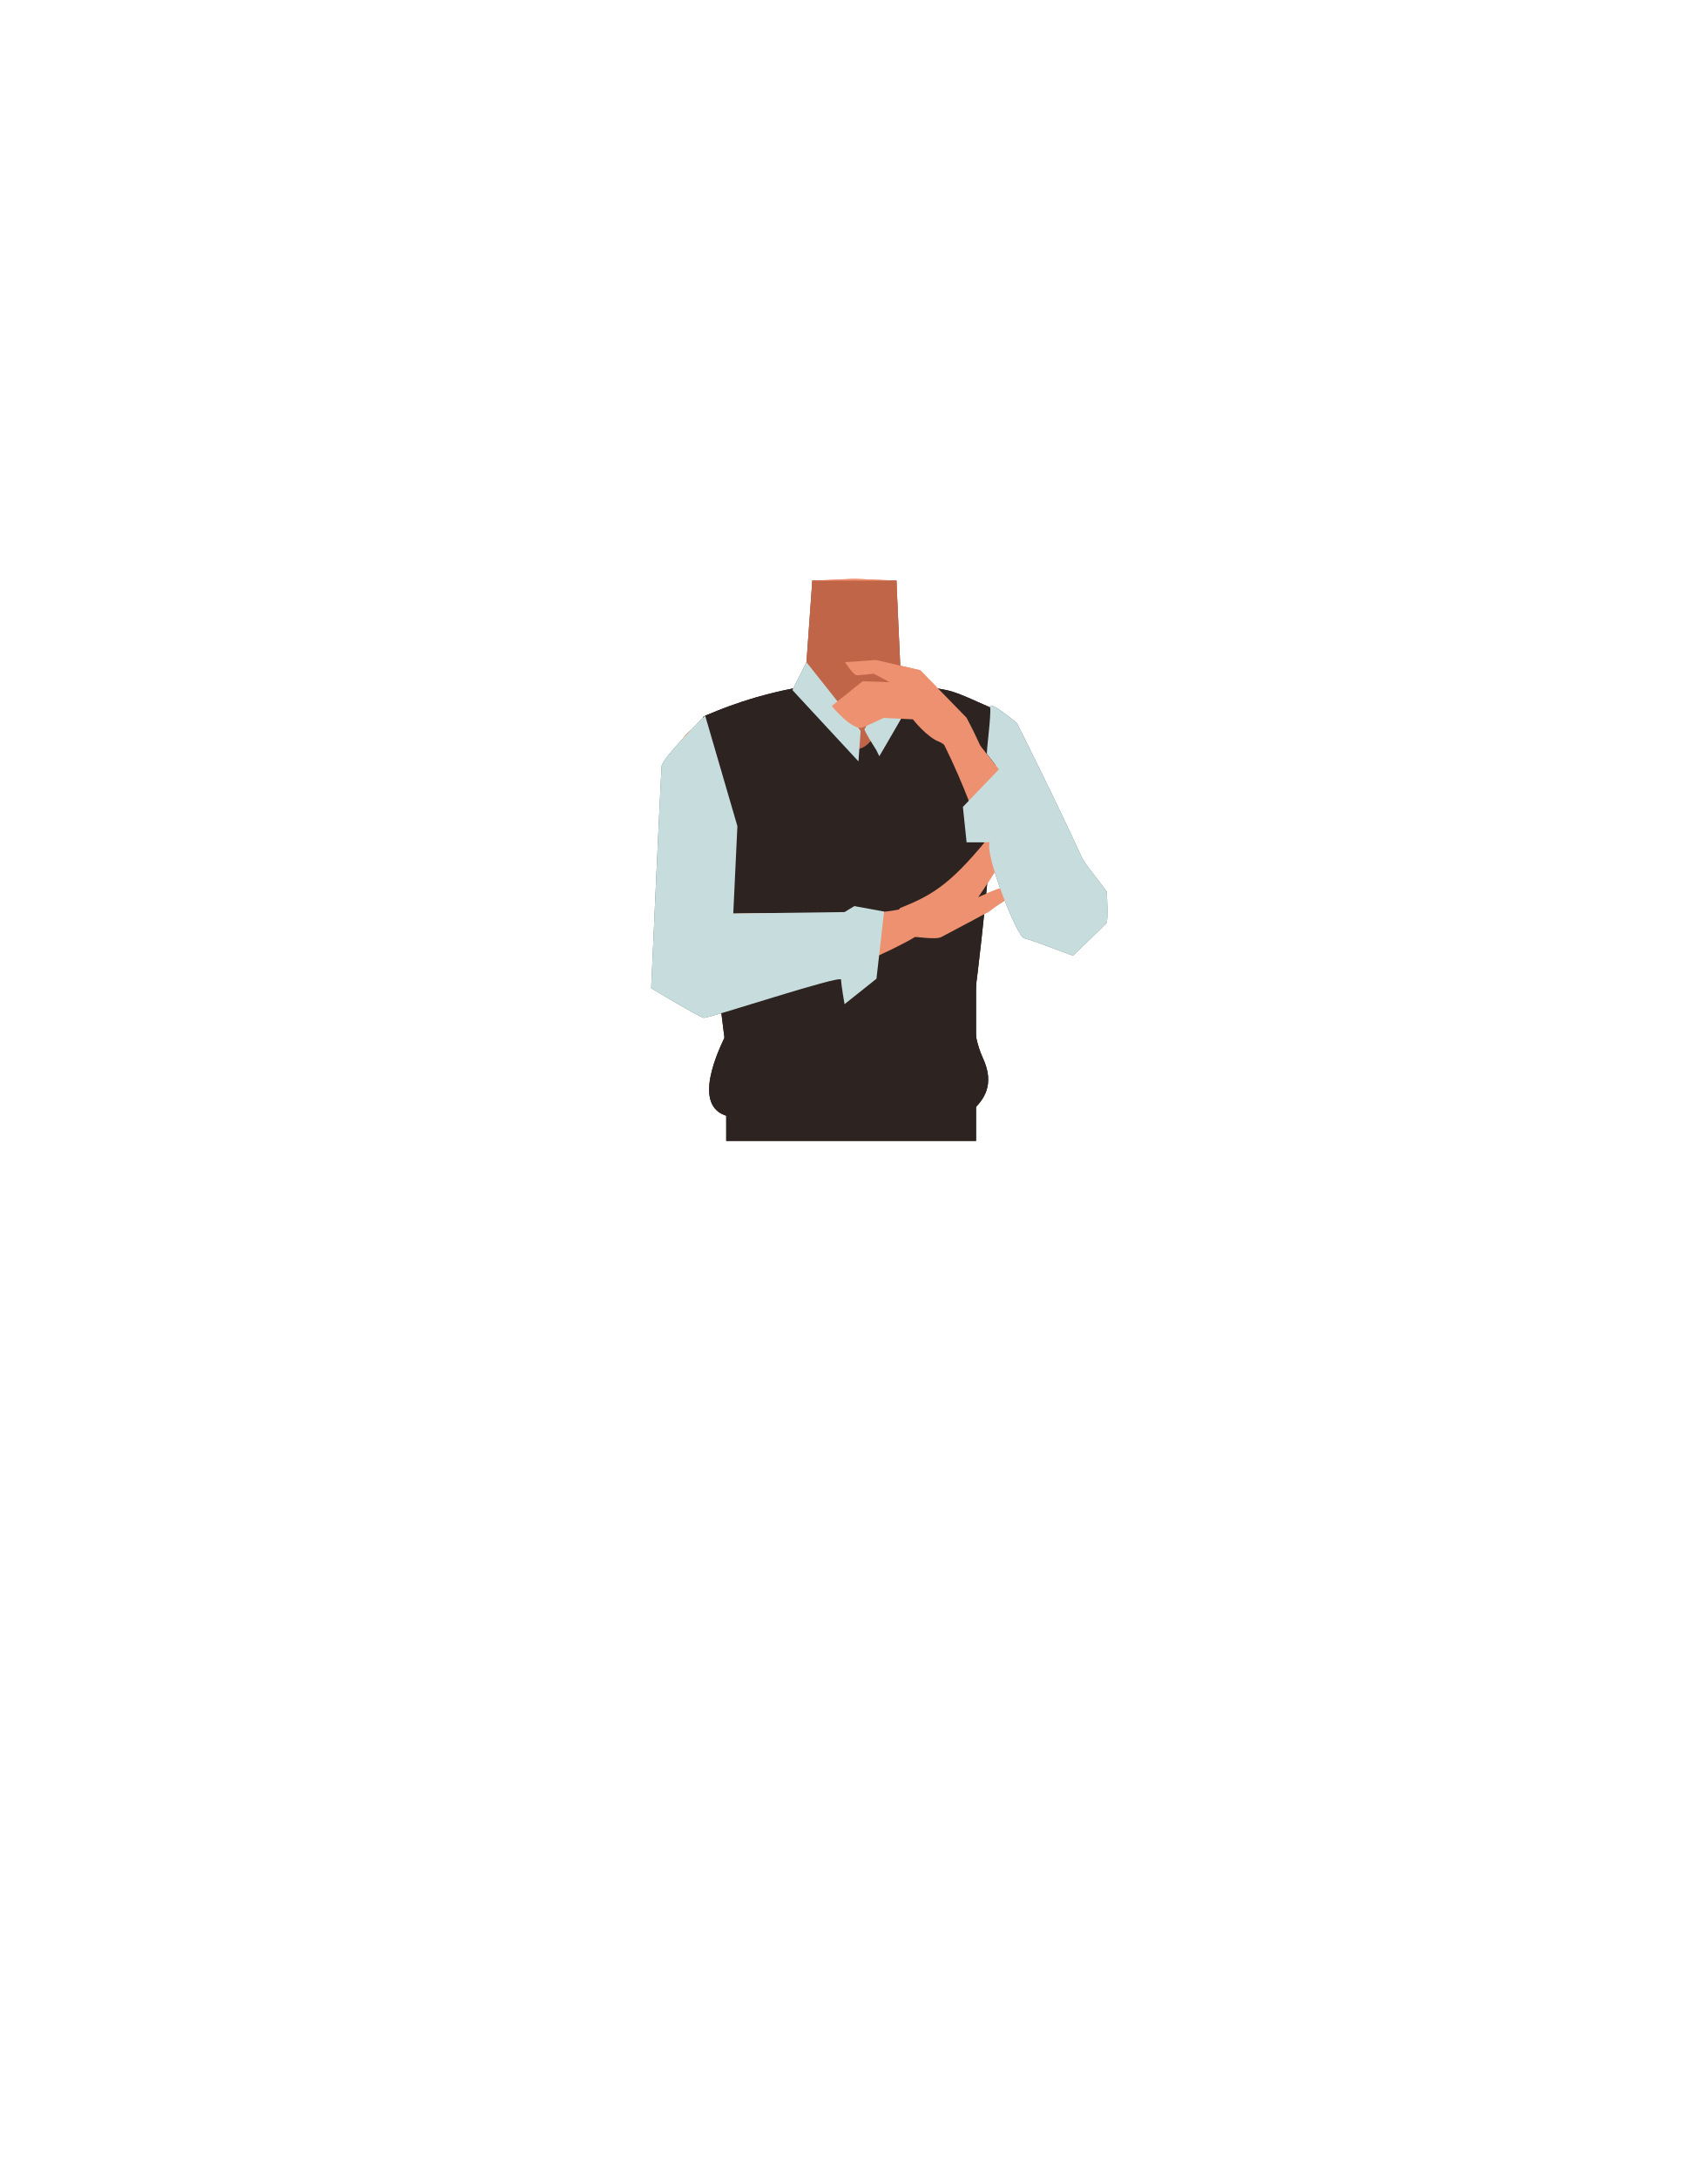
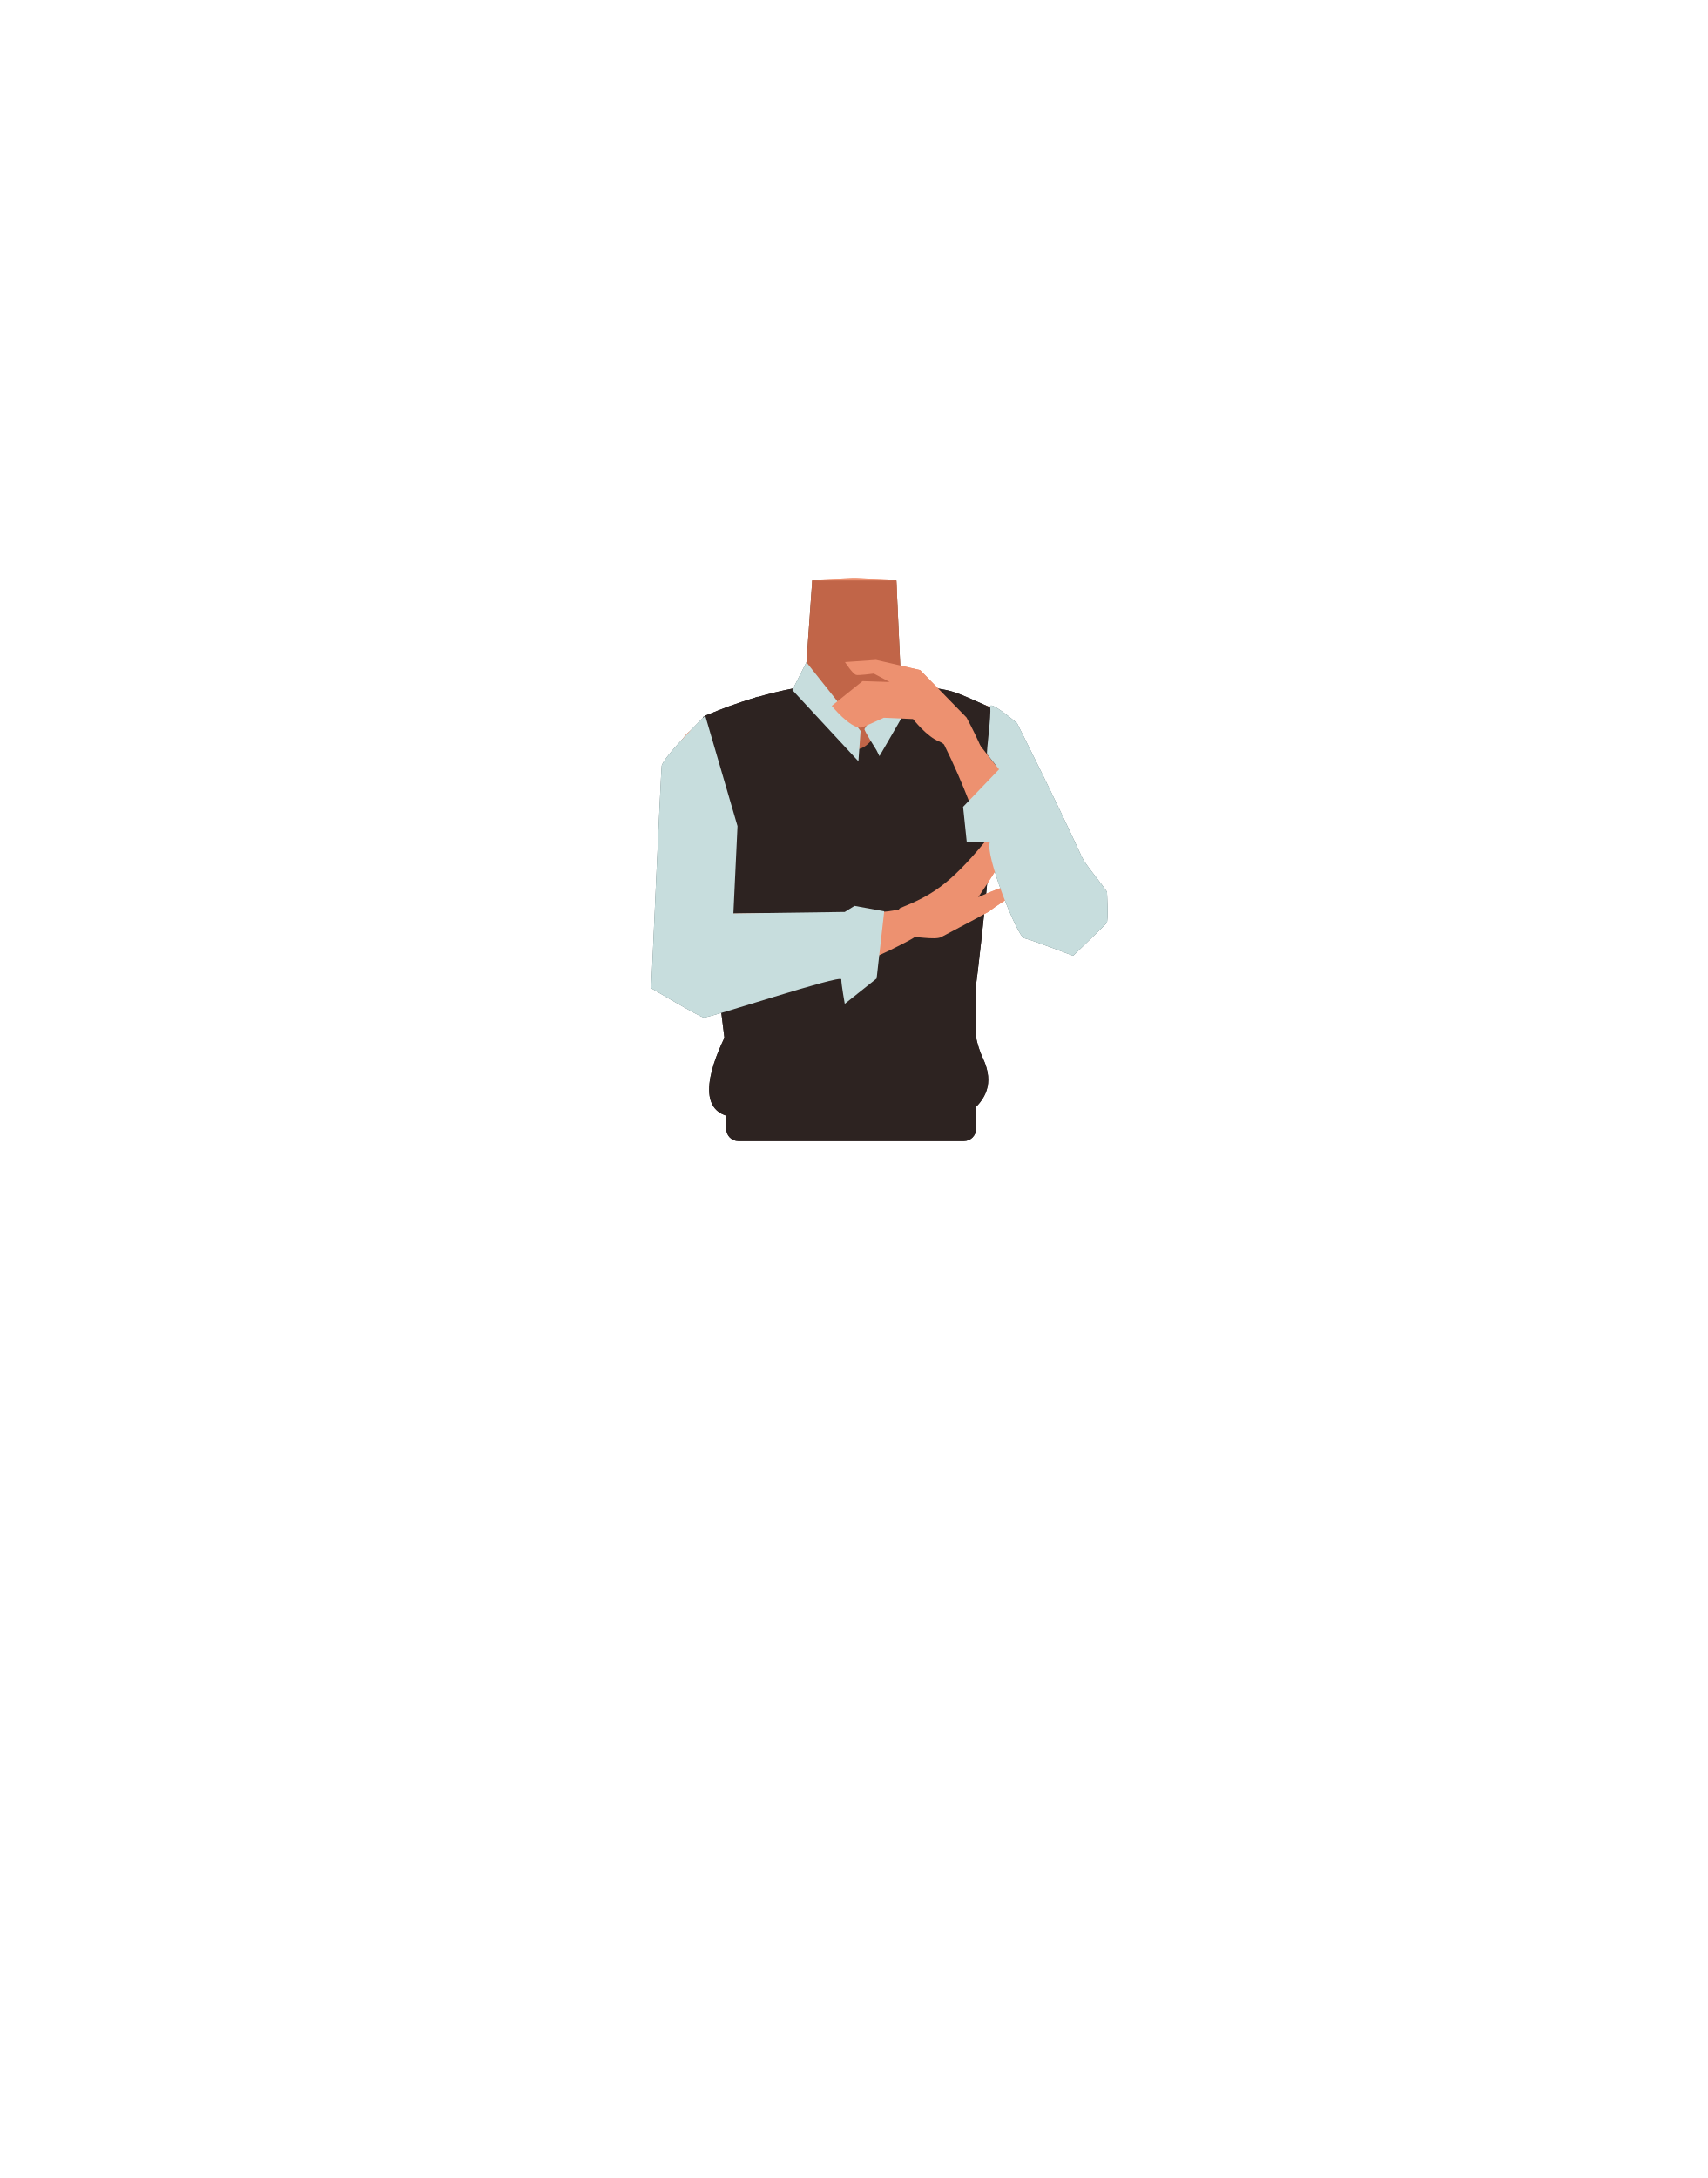
- <svg xmlns="http://www.w3.org/2000/svg" viewBox="0 0 788 1005">
-   <defs>
-     <style>.cls-1{fill:#ed9170;}.cls-2{fill:#6f412a;}.cls-3{fill:#4c2a33;}.cls-4{fill:#2d2321;}.cls-5{fill:#7c8e7b;}.cls-6{fill:#4e6566;}.cls-7{fill:#c16548;}.cls-8{fill:#c7dddd;}</style>
-   </defs>
-   <g id="Calque_10" data-name="Calque 10">
-     <path class="cls-1" d="M421.29,338.76c0,19.81,12.91,25.22,19.54,32.21,10.53,11.1,21.41,39.27,29.38,51.89,3.75,5.94,14.9,18.53,24.91,13.32h0c12.58-7.26,5.58-23.33,2.55-29.36-6.15-12.26-26.59-65.68-40.07-76.67,0,0-13.12-11.9-25.33-7.7-7.85,2.7-11,8.15-11,16.31Z" />
-     <path class="cls-1" d="M394.32,418.12c-5.48-3.57-8-.62-13.72,2.52-9.75,5.35-15.84,23.72-26.68,26.21-3.85.89-1-16.3-2-22.55-1.53-9.33-9.17-26.28-20.08-35.62-9.24-7.9-14.06-3.57-18.08-16.18-7-22,6.08-38.6,16-42.46,15.17-5.88,37.13-5.09,43.51-14.23l1-27.7.69-20.19,18.31-.8h2.19l18.31.8.69,20.19.95,27.7c6.38,9.14,36,3.72,48.27,14.4,2.62,2.28,15.77,17.35,43.46,91.08,4.65,12.39-41-40.51-50.27-32.61-10.91,9.34-6.86,27.53-8.4,36.86-1,6.25-9.85,22.2-13.7,21.31-10.84-2.49-16.93-20.86-26.68-26.21-5.74-3.14-8.24-6.09-13.73-2.52" />
-     <path class="cls-2" d="M371.08,321.55s36.71,44.44,46.11,22.24l-3.46-75.87H374.92Z" />
-     <ellipse class="cls-3" cx="394.23" cy="279.71" rx="10.3" ry="1.63" />
-     <path class="cls-4" d="M443.53,500.21c6.52-28,22.17-170,13.45-173.81-18.11-8-16.84-7.88-32.22-9.74-11.06-1.35-18.67,28-28.75,28.92-6.31.57-24-29.11-29.61-28-24.72,4.78-41.82,13.18-41.82,13.18-3.67,19.25,7.2,144.81,13.82,172.58" />
-     <path class="cls-1" d="M343.62,343.82c8.66,17.83-.44,28.25-3.28,37.41-4.52,14.54-1.87,44.57-3.43,59.36-.74,7-5.16,23.1-16.36,22.76h0c-14.39-1.08-15.19-18.55-15.14-25.28.1-13.69-.83-73.69,6.37-89.41,0,0,2.19-13.22,14.92-14.74,8.17-1,13.37,2.56,16.93,9.9Z" />
-     <path class="cls-1" d="M305.84,453.32c-.42-16.55,5.15-25.95,12.43-29.43,10.33-4.93,76.13-.6,93.84-3.72,10-1.76,15.29-3,16.89,2.86,1.46,5.31-7.82,10.08-11.45,12-34.07,18-59.86,20.71-88.77,21.86C309.81,457.65,305.94,457.16,305.84,453.32Z" />
-     <path class="cls-1" d="M456.32,420.69A82.36,82.36,0,0,1,470,412.1s-4.16-2.68-6.81-2.57c-2.15.08-11.66,4.47-11.66,4.47h0c16.32-23.91,25.16-43.35,26.15-46.21.7-2-1.59-8.12-1.59-8.12s-16.32,22.58-21.3,28.61c-16.93,20.53-25.38,25.08-39.18,30.66-2.42,1-1.14,15,4.12,13.42,1.84-.57,11.93,1.53,14.78,0C445.93,426.35,456,420.94,456.32,420.69Z" />
-     <rect class="cls-4" x="335.18" y="476.27" width="109.24" height="23.41" />
-     <path class="cls-1" d="M501.85,431.62c9.25-6.66,4.5-16.85-.76-25-3.75-5.84-45.76-58.68-57-73.2-6.35-8.2-9.51-12.74-14.63-9.34-4.65,3.08,4.28,15.48,6.15,19.24,19.66,39.62,20.11,62.33,41.09,83C490.48,439.83,498.67,433.9,501.85,431.62Z" />
-     <path class="cls-5" d="M331.82,388.68s-3-23.38-6.35-58.47l24.31-8.66,27.45,48.91Z" />
-     <path class="cls-6" d="M461.06,355l-16.64,17.33,1.71,16.34h10.7c-2.58,5.24,12.61,43.64,15.8,44.26S495.2,441,495.2,441s11.9-11.39,15.42-15c1-1.05.19-14.53.19-14.53-3.71-5.36-10-12.57-11.61-16.06-12.27-26.89-29.85-61.72-29.85-61.72s-13-11.11-12.37-7.36-1.93,21-1.39,21.66Z" />
-     <polygon class="cls-4" points="335.18 526.47 335.18 473.54 450.5 446.89 450.5 526.47 335.18 526.47" />
-     <path class="cls-6" d="M365.72,318.41l6.5-12.83s25,31.42,25,31.7-1,14.05-1,14.05Z" />
-     <path class="cls-6" d="M404.47,346.15s-5.83-9.15-5.46-9.71,16.13-27.19,16.13-27.19,7,9.16,7.36,10-16.65,29.69-16.65,29.69Z" />
-     <path class="cls-6" d="M325.47,330.21l14.87,51-1.9,40.31,51.35-.66,4.53-2.76,13.73,2.52-3.52,31L389.8,463.35s-1.57-8.89-1.6-11.3-61.32,18.05-63.47,17.61S300.56,456,300.56,456s4.44-98.63,4.84-102.54S325.47,330.21,325.47,330.21Z" />
-     <path class="cls-4" d="M339.1,496.29c-3.22,3.77,14.63-15.1,13.28-15.35s-12.1-13.66-16.5-5.1-16.91,34.79,0,39.19,107.62,2.2,112.91-2.64,10.57-11.89,4.84-24.22-3.8-27-8.51-31.85S339.1,496.29,339.1,496.29Z" />
-     <path class="cls-1" d="M390,305.54l14.34-1,20.4,4.74,21.35,21.87s12.17,22.59,8.9,23.73c-5,1.74-17.88-11.29-21.43-12.57-5.73-2.07-12.22-10.39-12.22-10.39l-13.46-.65s-9.86,4.63-10.46,4.64c-5.26.08-13.52-10.15-13.52-10.15l14.23-11.42,12.45.42-7.33-3.92s-7.37,1-8.16.65C393.42,310.8,390,305.54,390,305.54Z" />
-     <path class="cls-1" d="M421.29,338.76c0,19.81,12.91,25.22,19.54,32.21,10.53,11.1,21.41,39.27,29.38,51.89,3.75,5.94,14.9,18.53,24.91,13.32h0c12.58-7.26,5.58-23.33,2.55-29.36-6.15-12.26-26.59-65.68-40.07-76.67,0,0-13.12-11.9-25.33-7.7-7.85,2.7-11,8.15-11,16.31Z" />
-     <path class="cls-1" d="M394.32,418.12c-5.48-3.57-8-.62-13.72,2.52-9.75,5.35-15.84,23.72-26.68,26.21-3.85.89-1-16.3-2-22.55-1.53-9.33-9.17-26.28-20.08-35.62-9.24-7.9-14.06-3.57-18.08-16.18-7-22,6.08-38.6,16-42.46,15.17-5.88,37.13-5.09,43.51-14.23l1-27.7.69-20.19,18.31-.8h2.19l18.31.8.69,20.19.95,27.7c6.38,9.14,36,3.72,48.27,14.4,2.62,2.28,15.77,17.35,43.46,91.08,4.65,12.39-41-40.51-50.27-32.61-10.91,9.34-6.86,27.53-8.4,36.86-1,6.25-9.85,22.2-13.7,21.31-10.84-2.49-16.93-20.86-26.68-26.21-5.74-3.14-8.24-6.09-13.73-2.52" />
-     <path class="cls-7" d="M371.08,321.55s36.71,44.44,46.11,22.24l-3.46-75.87H374.92Z" />
-     <path class="cls-4" d="M443.53,500.21c6.52-28,22.17-170,13.45-173.81-18.11-8-16.84-7.88-32.22-9.74-11.06-1.35-18.67,28-28.75,28.92-6.31.57-24-29.11-29.61-28-24.72,4.78-41.82,13.18-41.82,13.18-3.67,19.25,7.2,144.81,13.82,172.58" />
-     <path class="cls-1" d="M343.62,343.82c8.66,17.83-.44,28.25-3.28,37.41-4.52,14.54-1.87,44.57-3.43,59.36-.74,7-5.16,23.1-16.36,22.76h0c-14.39-1.08-15.19-18.55-15.14-25.28.1-13.69-.83-73.69,6.37-89.41,0,0,2.19-13.22,14.92-14.74,8.17-1,13.37,2.56,16.93,9.9Z" />
-     <path class="cls-1" d="M305.84,453.32c-.42-16.55,5.15-25.95,12.43-29.43,10.33-4.93,76.13-.6,93.84-3.72,10-1.76,15.29-3,16.89,2.86,1.46,5.31-7.82,10.08-11.45,12-34.07,18-59.86,20.71-88.77,21.86C309.81,457.65,305.94,457.16,305.84,453.32Z" />
-     <path class="cls-1" d="M456.32,420.69A82.36,82.36,0,0,1,470,412.1s-4.16-2.68-6.81-2.57c-2.15.08-11.66,4.47-11.66,4.47h0c16.32-23.91,25.16-43.35,26.15-46.21.7-2-1.59-8.12-1.59-8.12s-16.32,22.58-21.3,28.61c-16.93,20.53-25.38,25.08-39.18,30.66-2.42,1-1.14,15,4.12,13.42,1.84-.57,11.93,1.53,14.78,0C445.93,426.35,456,420.94,456.32,420.69Z" />
-     <rect class="cls-4" x="335.18" y="476.27" width="109.24" height="23.41" />
-     <path class="cls-1" d="M501.85,431.62c9.25-6.66,4.5-16.85-.76-25-3.75-5.84-45.76-58.68-57-73.2-6.35-8.2-9.51-12.74-14.63-9.34-4.65,3.08,4.28,15.48,6.15,19.24,19.66,39.62,20.11,62.33,41.09,83C490.48,439.83,498.67,433.9,501.85,431.62Z" />
-     <path class="cls-4" d="M331.82,388.68s-3-23.38-6.35-58.47l24.31-8.66,27.45,48.91Z" />
-     <path class="cls-8" d="M461.06,355l-16.64,17.33,1.71,16.34h10.7c-2.58,5.24,12.61,43.64,15.8,44.26S495.2,441,495.2,441s11.9-11.39,15.42-15c1-1.05.19-14.53.19-14.53-3.71-5.36-10-12.57-11.61-16.06-12.27-26.89-29.85-61.72-29.85-61.72s-13-11.11-12.37-7.36-1.93,21-1.39,21.66Z" />
-     <polygon class="cls-4" points="335.18 526.47 335.18 473.54 450.5 446.89 450.5 526.47 335.18 526.47" />
-     <path class="cls-8" d="M365.72,318.41l6.5-12.83s25,31.42,25,31.7-1,14.05-1,14.05Z" />
-     <path class="cls-8" d="M404.47,346.15s-5.83-9.15-5.46-9.71,16.13-27.19,16.13-27.19,7,9.16,7.36,10-16.65,29.69-16.65,29.69Z" />
-     <path class="cls-8" d="M325.47,330.21l14.87,51-1.9,40.31,51.35-.66,4.53-2.76,13.73,2.52-3.52,31L389.8,463.35s-1.57-8.89-1.6-11.3-61.32,18.05-63.47,17.61S300.56,456,300.56,456s4.44-98.63,4.84-102.54S325.47,330.21,325.47,330.21Z" />
-     <path class="cls-4" d="M339.1,496.29c-3.22,3.77,14.63-15.1,13.28-15.35s-12.1-13.66-16.5-5.1-16.91,34.79,0,39.19,107.62,2.2,112.91-2.64,10.57-11.89,4.84-24.22-3.8-27-8.51-31.85S339.1,496.29,339.1,496.29Z" />
-     <path class="cls-1" d="M390,305.54l14.34-1,20.4,4.74,21.35,21.87s12.17,22.59,8.9,23.73c-5,1.74-17.88-11.29-21.43-12.57-5.73-2.07-12.22-10.39-12.22-10.39l-13.46-.65s-9.86,4.63-10.46,4.64c-5.26.08-13.52-10.15-13.52-10.15l14.23-11.42,12.45.42-7.33-3.92s-7.37,1-8.16.65C393.42,310.8,390,305.54,390,305.54Z" />
+ <svg xmlns="http://www.w3.org/2000/svg" version="1.1" id="Calque_1" x="0px" y="0px" viewBox="0 0 788 1005" style="enable-background:new 0 0 788 1005;" xml:space="preserve">
+   <style type="text/css">
+ 	.st0{fill:#ED9170;}
+ 	.st1{fill:#6F412A;}
+ 	.st2{fill:#4C2A33;}
+ 	.st3{fill:#2D2321;}
+ 	.st4{fill:#7C8E7B;}
+ 	.st5{fill:#4E6566;}
+ 	.st6{fill:#C16548;}
+ 	.st7{fill:#C7DDDD;}
+ </style>
+   <g id="Calque_10">
+     <path class="st0" d="M421.3,338.8c0,19.8,12.9,25.2,19.5,32.2c10.5,11.1,21.4,39.3,29.4,51.9c3.8,5.9,14.9,18.5,24.9,13.3l0,0   c12.6-7.3,5.6-23.3,2.5-29.4c-6.1-12.3-26.6-65.7-40.1-76.7c0,0-13.1-11.9-25.3-7.7C424.4,325.2,421.3,330.6,421.3,338.8   L421.3,338.8z" />
+     <path class="st0" d="M394.3,418.1c-5.5-3.6-8-0.6-13.7,2.5c-9.8,5.4-15.8,23.7-26.7,26.2c-3.9,0.9-1-16.3-2-22.5   c-1.5-9.3-9.2-26.3-20.1-35.6c-9.2-7.9-14.1-3.6-18.1-16.2c-7-22,6.1-38.6,16-42.5c15.2-5.9,37.1-5.1,43.5-14.2l1-27.7l0.7-20.2   l18.3-0.8h2.2l18.3,0.8l0.7,20.2l1,27.7c6.4,9.1,36,3.7,48.3,14.4c2.6,2.3,15.8,17.4,43.5,91.1c4.6,12.4-41-40.5-50.3-32.6   c-10.9,9.3-6.9,27.5-8.4,36.9c-1,6.2-9.9,22.2-13.7,21.3c-10.8-2.5-16.9-20.9-26.7-26.2C402.4,417.5,399.9,414.5,394.3,418.1" />
+     <path class="st1" d="M371.1,321.5c0,0,36.7,44.4,46.1,22.2l-3.5-75.9h-38.8L371.1,321.5z" />
+     <ellipse class="st2" cx="394.2" cy="279.7" rx="10.3" ry="1.6" />
+     <path class="st3" d="M443.5,500.2c6.5-28,22.2-170,13.5-173.8c-18.1-8-16.8-7.9-32.2-9.7c-11.1-1.4-18.7,28-28.8,28.9   c-6.3,0.6-24-29.1-29.6-28c-24.7,4.8-41.8,13.2-41.8,13.2c-3.7,19.2,7.2,144.8,13.8,172.6" />
+     <path class="st0" d="M343.6,343.8c8.7,17.8-0.4,28.2-3.3,37.4c-4.5,14.5-1.9,44.6-3.4,59.4c-0.7,7-5.2,23.1-16.4,22.8l0,0   c-14.4-1.1-15.2-18.5-15.1-25.3c0.1-13.7-0.8-73.7,6.4-89.4c0,0,2.2-13.2,14.9-14.7C334.9,332.9,340.1,336.5,343.6,343.8   L343.6,343.8z" />
+     <path class="st0" d="M305.8,453.3c-0.4-16.5,5.1-26,12.4-29.4c10.3-4.9,76.1-0.6,93.8-3.7c10-1.8,15.3-3,16.9,2.9   c1.5,5.3-7.8,10.1-11.5,12c-34.1,18-59.9,20.7-88.8,21.9C309.8,457.6,305.9,457.2,305.8,453.3z" />
+     <path class="st0" d="M456.3,420.7c4.3-3.3,8.8-6.2,13.7-8.6c0,0-4.2-2.7-6.8-2.6c-2.1,0.1-11.7,4.5-11.7,4.5l0,0   c16.3-23.9,25.2-43.4,26.1-46.2c0.7-2-1.6-8.1-1.6-8.1s-16.3,22.6-21.3,28.6c-16.9,20.5-25.4,25.1-39.2,30.7   c-2.4,1-1.1,15,4.1,13.4c1.8-0.6,11.9,1.5,14.8,0C445.9,426.4,456,420.9,456.3,420.7z" />
+     <rect x="335.2" y="476.3" class="st3" width="109.2" height="23.4" />
+     <path class="st0" d="M501.9,431.6c9.2-6.7,4.5-16.9-0.8-25c-3.8-5.8-45.8-58.7-57-73.2c-6.4-8.2-9.5-12.7-14.6-9.3   c-4.6,3.1,4.3,15.5,6.1,19.2c19.7,39.6,20.1,62.3,41.1,83C490.5,439.8,498.7,433.9,501.9,431.6z" />
+     <path class="st4" d="M331.8,388.7c0,0-3-23.4-6.4-58.5l24.3-8.7l27.5,48.9L331.8,388.7z" />
+     <path class="st5" d="M461.1,355l-16.6,17.3l1.7,16.3h10.7c-2.6,5.2,12.6,43.6,15.8,44.3s22.6,8.1,22.6,8.1s11.9-11.4,15.4-15   c1-1,0.2-14.5,0.2-14.5c-3.7-5.4-10-12.6-11.6-16.1c-12.3-26.9-29.9-61.7-29.9-61.7s-13-11.1-12.4-7.4s-1.9,21-1.4,21.7L461.1,355z   " />
+     <path class="st3" d="M335.2,520.9v-47.4l115.3-26.6v74c0,3.1-2.5,5.6-5.6,5.6H340.8C337.7,526.5,335.2,524,335.2,520.9z" />
+     <path class="st5" d="M365.7,318.4l6.5-12.8c0,0,25,31.4,25,31.7s-1,14-1,14L365.7,318.4z" />
+     <path class="st5" d="M404.5,346.1c0,0-5.8-9.1-5.5-9.7s16.1-27.2,16.1-27.2s7,9.2,7.4,10s-16.6,29.7-16.6,29.7L404.5,346.1z" />
+     <path class="st5" d="M325.5,330.2l14.9,51l-1.9,40.3l51.4-0.7l4.5-2.8l13.7,2.5l-3.5,31l-14.7,11.7c0,0-1.6-8.9-1.6-11.3   s-61.3,18-63.5,17.6S300.6,456,300.6,456s4.4-98.6,4.8-102.5S325.5,330.2,325.5,330.2z" />
+     <path class="st3" d="M339.1,496.3c-3.2,3.8,14.6-15.1,13.3-15.4s-12.1-13.7-16.5-5.1s-16.9,34.8,0,39.2s107.6,2.2,112.9-2.6   s10.6-11.9,4.8-24.2s-3.8-27-8.5-31.9S339.1,496.3,339.1,496.3z" />
+     <path class="st0" d="M390,305.5l14.3-1l20.4,4.7l21.4,21.9c0,0,12.2,22.6,8.9,23.7c-5,1.7-17.9-11.3-21.4-12.6   c-5.7-2.1-12.2-10.4-12.2-10.4l-13.5-0.6c0,0-9.9,4.6-10.5,4.6c-5.3,0.1-13.5-10.1-13.5-10.1l14.2-11.4l12.5,0.4l-7.3-3.9   c0,0-7.4,1-8.2,0.6C393.4,310.8,390,305.5,390,305.5z" />
+     <path class="st0" d="M421.3,338.8c0,19.8,12.9,25.2,19.5,32.2c10.5,11.1,21.4,39.3,29.4,51.9c3.8,5.9,14.9,18.5,24.9,13.3l0,0   c12.6-7.3,5.6-23.3,2.5-29.4c-6.1-12.3-26.6-65.7-40.1-76.7c0,0-13.1-11.9-25.3-7.7C424.4,325.2,421.3,330.6,421.3,338.8   L421.3,338.8z" />
+     <path class="st0" d="M394.3,418.1c-5.5-3.6-8-0.6-13.7,2.5c-9.8,5.4-15.8,23.7-26.7,26.2c-3.9,0.9-1-16.3-2-22.5   c-1.5-9.3-9.2-26.3-20.1-35.6c-9.2-7.9-14.1-3.6-18.1-16.2c-7-22,6.1-38.6,16-42.5c15.2-5.9,37.1-5.1,43.5-14.2l1-27.7l0.7-20.2   l18.3-0.8h2.2l18.3,0.8l0.7,20.2l1,27.7c6.4,9.1,36,3.7,48.3,14.4c2.6,2.3,15.8,17.4,43.5,91.1c4.6,12.4-41-40.5-50.3-32.6   c-10.9,9.3-6.9,27.5-8.4,36.9c-1,6.2-9.9,22.2-13.7,21.3c-10.8-2.5-16.9-20.9-26.7-26.2C402.4,417.5,399.9,414.5,394.3,418.1" />
+     <path class="st6" d="M371.1,321.5c0,0,36.7,44.4,46.1,22.2l-3.5-75.9h-38.8L371.1,321.5z" />
+     <path class="st3" d="M443.5,500.2c6.5-28,22.2-170,13.5-173.8c-18.1-8-16.8-7.9-32.2-9.7c-11.1-1.4-18.7,28-28.8,28.9   c-6.3,0.6-24-29.1-29.6-28c-24.7,4.8-41.8,13.2-41.8,13.2c-3.7,19.2,7.2,144.8,13.8,172.6" />
+     <path class="st0" d="M343.6,343.8c8.7,17.8-0.4,28.2-3.3,37.4c-4.5,14.5-1.9,44.6-3.4,59.4c-0.7,7-5.2,23.1-16.4,22.8l0,0   c-14.4-1.1-15.2-18.5-15.1-25.3c0.1-13.7-0.8-73.7,6.4-89.4c0,0,2.2-13.2,14.9-14.7C334.9,332.9,340.1,336.5,343.6,343.8   L343.6,343.8z" />
+     <path class="st0" d="M305.8,453.3c-0.4-16.5,5.1-26,12.4-29.4c10.3-4.9,76.1-0.6,93.8-3.7c10-1.8,15.3-3,16.9,2.9   c1.5,5.3-7.8,10.1-11.5,12c-34.1,18-59.9,20.7-88.8,21.9C309.8,457.6,305.9,457.2,305.8,453.3z" />
+     <path class="st0" d="M456.3,420.7c4.3-3.3,8.8-6.2,13.7-8.6c0,0-4.2-2.7-6.8-2.6c-2.1,0.1-11.7,4.5-11.7,4.5l0,0   c16.3-23.9,25.2-43.4,26.1-46.2c0.7-2-1.6-8.1-1.6-8.1s-16.3,22.6-21.3,28.6c-16.9,20.5-25.4,25.1-39.2,30.7   c-2.4,1-1.1,15,4.1,13.4c1.8-0.6,11.9,1.5,14.8,0C445.9,426.4,456,420.9,456.3,420.7z" />
+     <rect x="335.2" y="476.3" class="st3" width="109.2" height="23.4" />
+     <path class="st0" d="M501.9,431.6c9.2-6.7,4.5-16.9-0.8-25c-3.8-5.8-45.8-58.7-57-73.2c-6.4-8.2-9.5-12.7-14.6-9.3   c-4.6,3.1,4.3,15.5,6.1,19.2c19.7,39.6,20.1,62.3,41.1,83C490.5,439.8,498.7,433.9,501.9,431.6z" />
+     <path class="st3" d="M331.8,388.7c0,0-3-23.4-6.4-58.5l24.3-8.7l27.5,48.9L331.8,388.7z" />
+     <path class="st7" d="M461.1,355l-16.6,17.3l1.7,16.3h10.7c-2.6,5.2,12.6,43.6,15.8,44.3s22.6,8.1,22.6,8.1s11.9-11.4,15.4-15   c1-1,0.2-14.5,0.2-14.5c-3.7-5.4-10-12.6-11.6-16.1c-12.3-26.9-29.9-61.7-29.9-61.7s-13-11.1-12.4-7.4s-1.9,21-1.4,21.7L461.1,355z   " />
+     <path class="st3" d="M335.2,520.9v-47.4l115.3-26.6v74c0,3.1-2.5,5.6-5.6,5.6H340.8C337.7,526.5,335.2,524,335.2,520.9z" />
+     <path class="st7" d="M365.7,318.4l6.5-12.8c0,0,25,31.4,25,31.7s-1,14-1,14L365.7,318.4z" />
+     <path class="st7" d="M404.5,346.1c0,0-5.8-9.1-5.5-9.7s16.1-27.2,16.1-27.2s7,9.2,7.4,10s-16.6,29.7-16.6,29.7L404.5,346.1z" />
+     <path class="st7" d="M325.5,330.2l14.9,51l-1.9,40.3l51.4-0.7l4.5-2.8l13.7,2.5l-3.5,31l-14.7,11.7c0,0-1.6-8.9-1.6-11.3   s-61.3,18-63.5,17.6S300.6,456,300.6,456s4.4-98.6,4.8-102.5S325.5,330.2,325.5,330.2z" />
+     <path class="st3" d="M339.1,496.3c-3.2,3.8,14.6-15.1,13.3-15.4s-12.1-13.7-16.5-5.1s-16.9,34.8,0,39.2s107.6,2.2,112.9-2.6   s10.6-11.9,4.8-24.2s-3.8-27-8.5-31.9S339.1,496.3,339.1,496.3z" />
+     <path class="st0" d="M390,305.5l14.3-1l20.4,4.7l21.4,21.9c0,0,12.2,22.6,8.9,23.7c-5,1.7-17.9-11.3-21.4-12.6   c-5.7-2.1-12.2-10.4-12.2-10.4l-13.5-0.6c0,0-9.9,4.6-10.5,4.6c-5.3,0.1-13.5-10.1-13.5-10.1l14.2-11.4l12.5,0.4l-7.3-3.9   c0,0-7.4,1-8.2,0.6C393.4,310.8,390,305.5,390,305.5z" />
  </g>
</svg>
